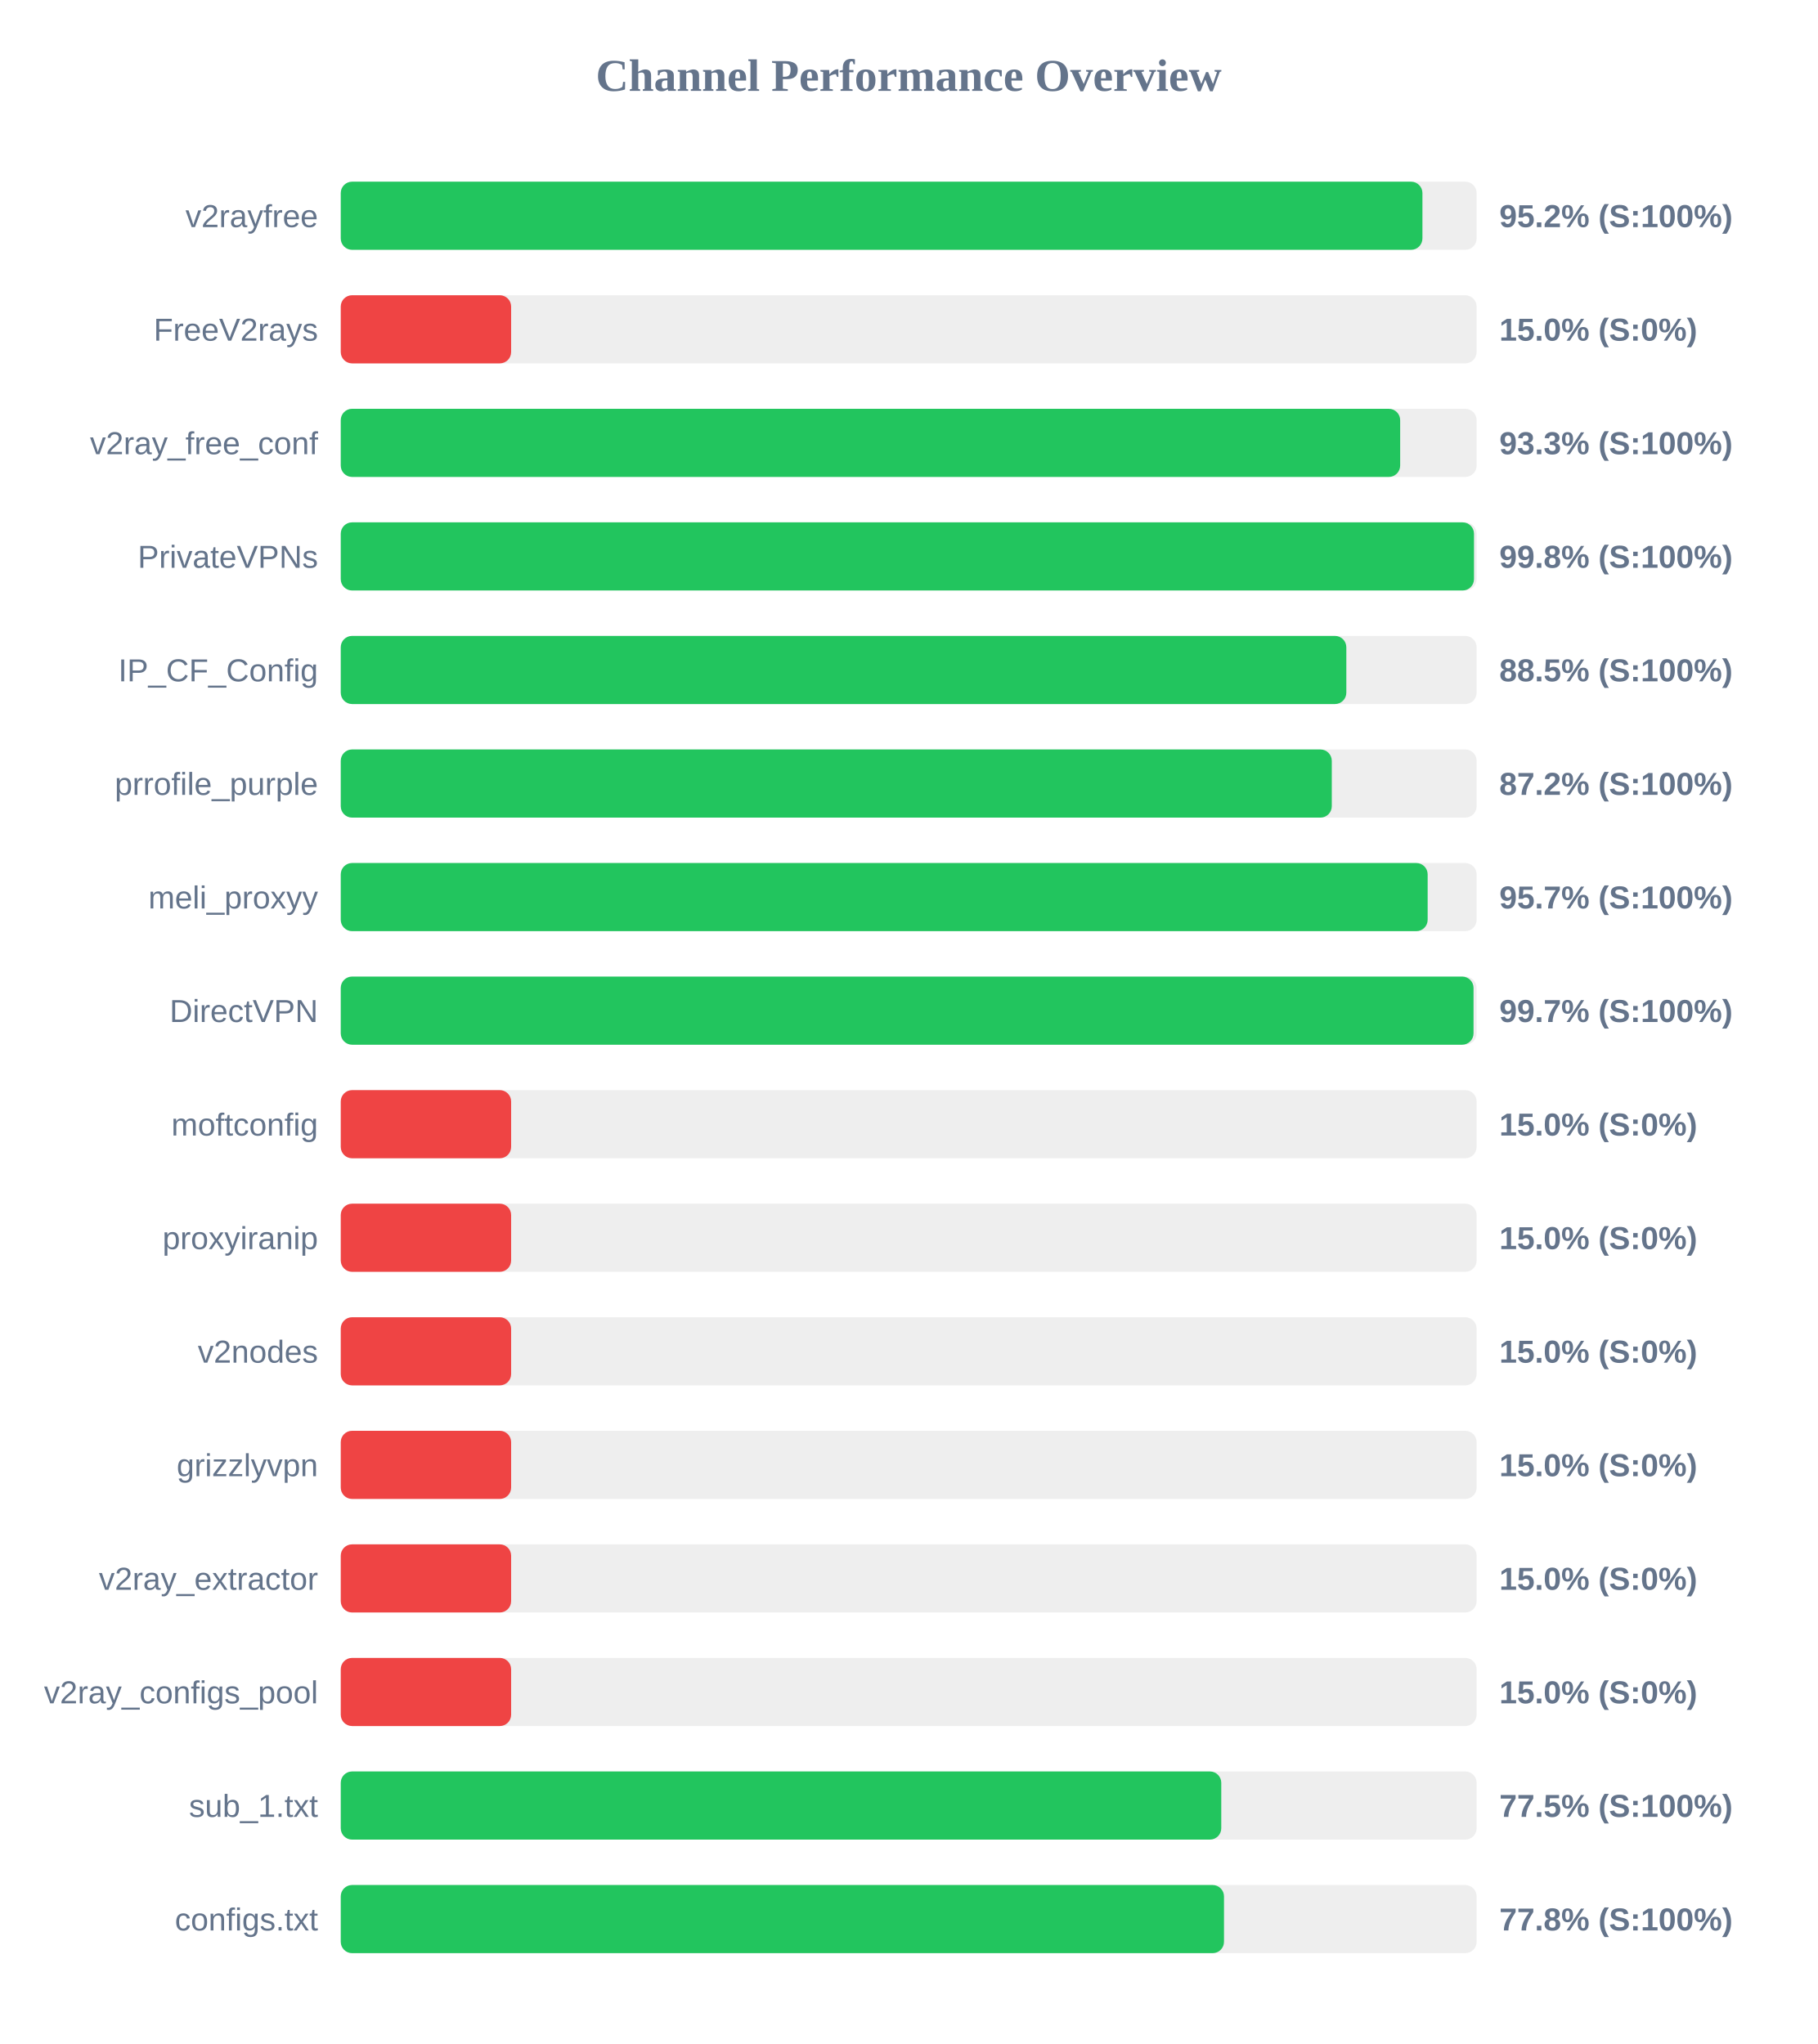
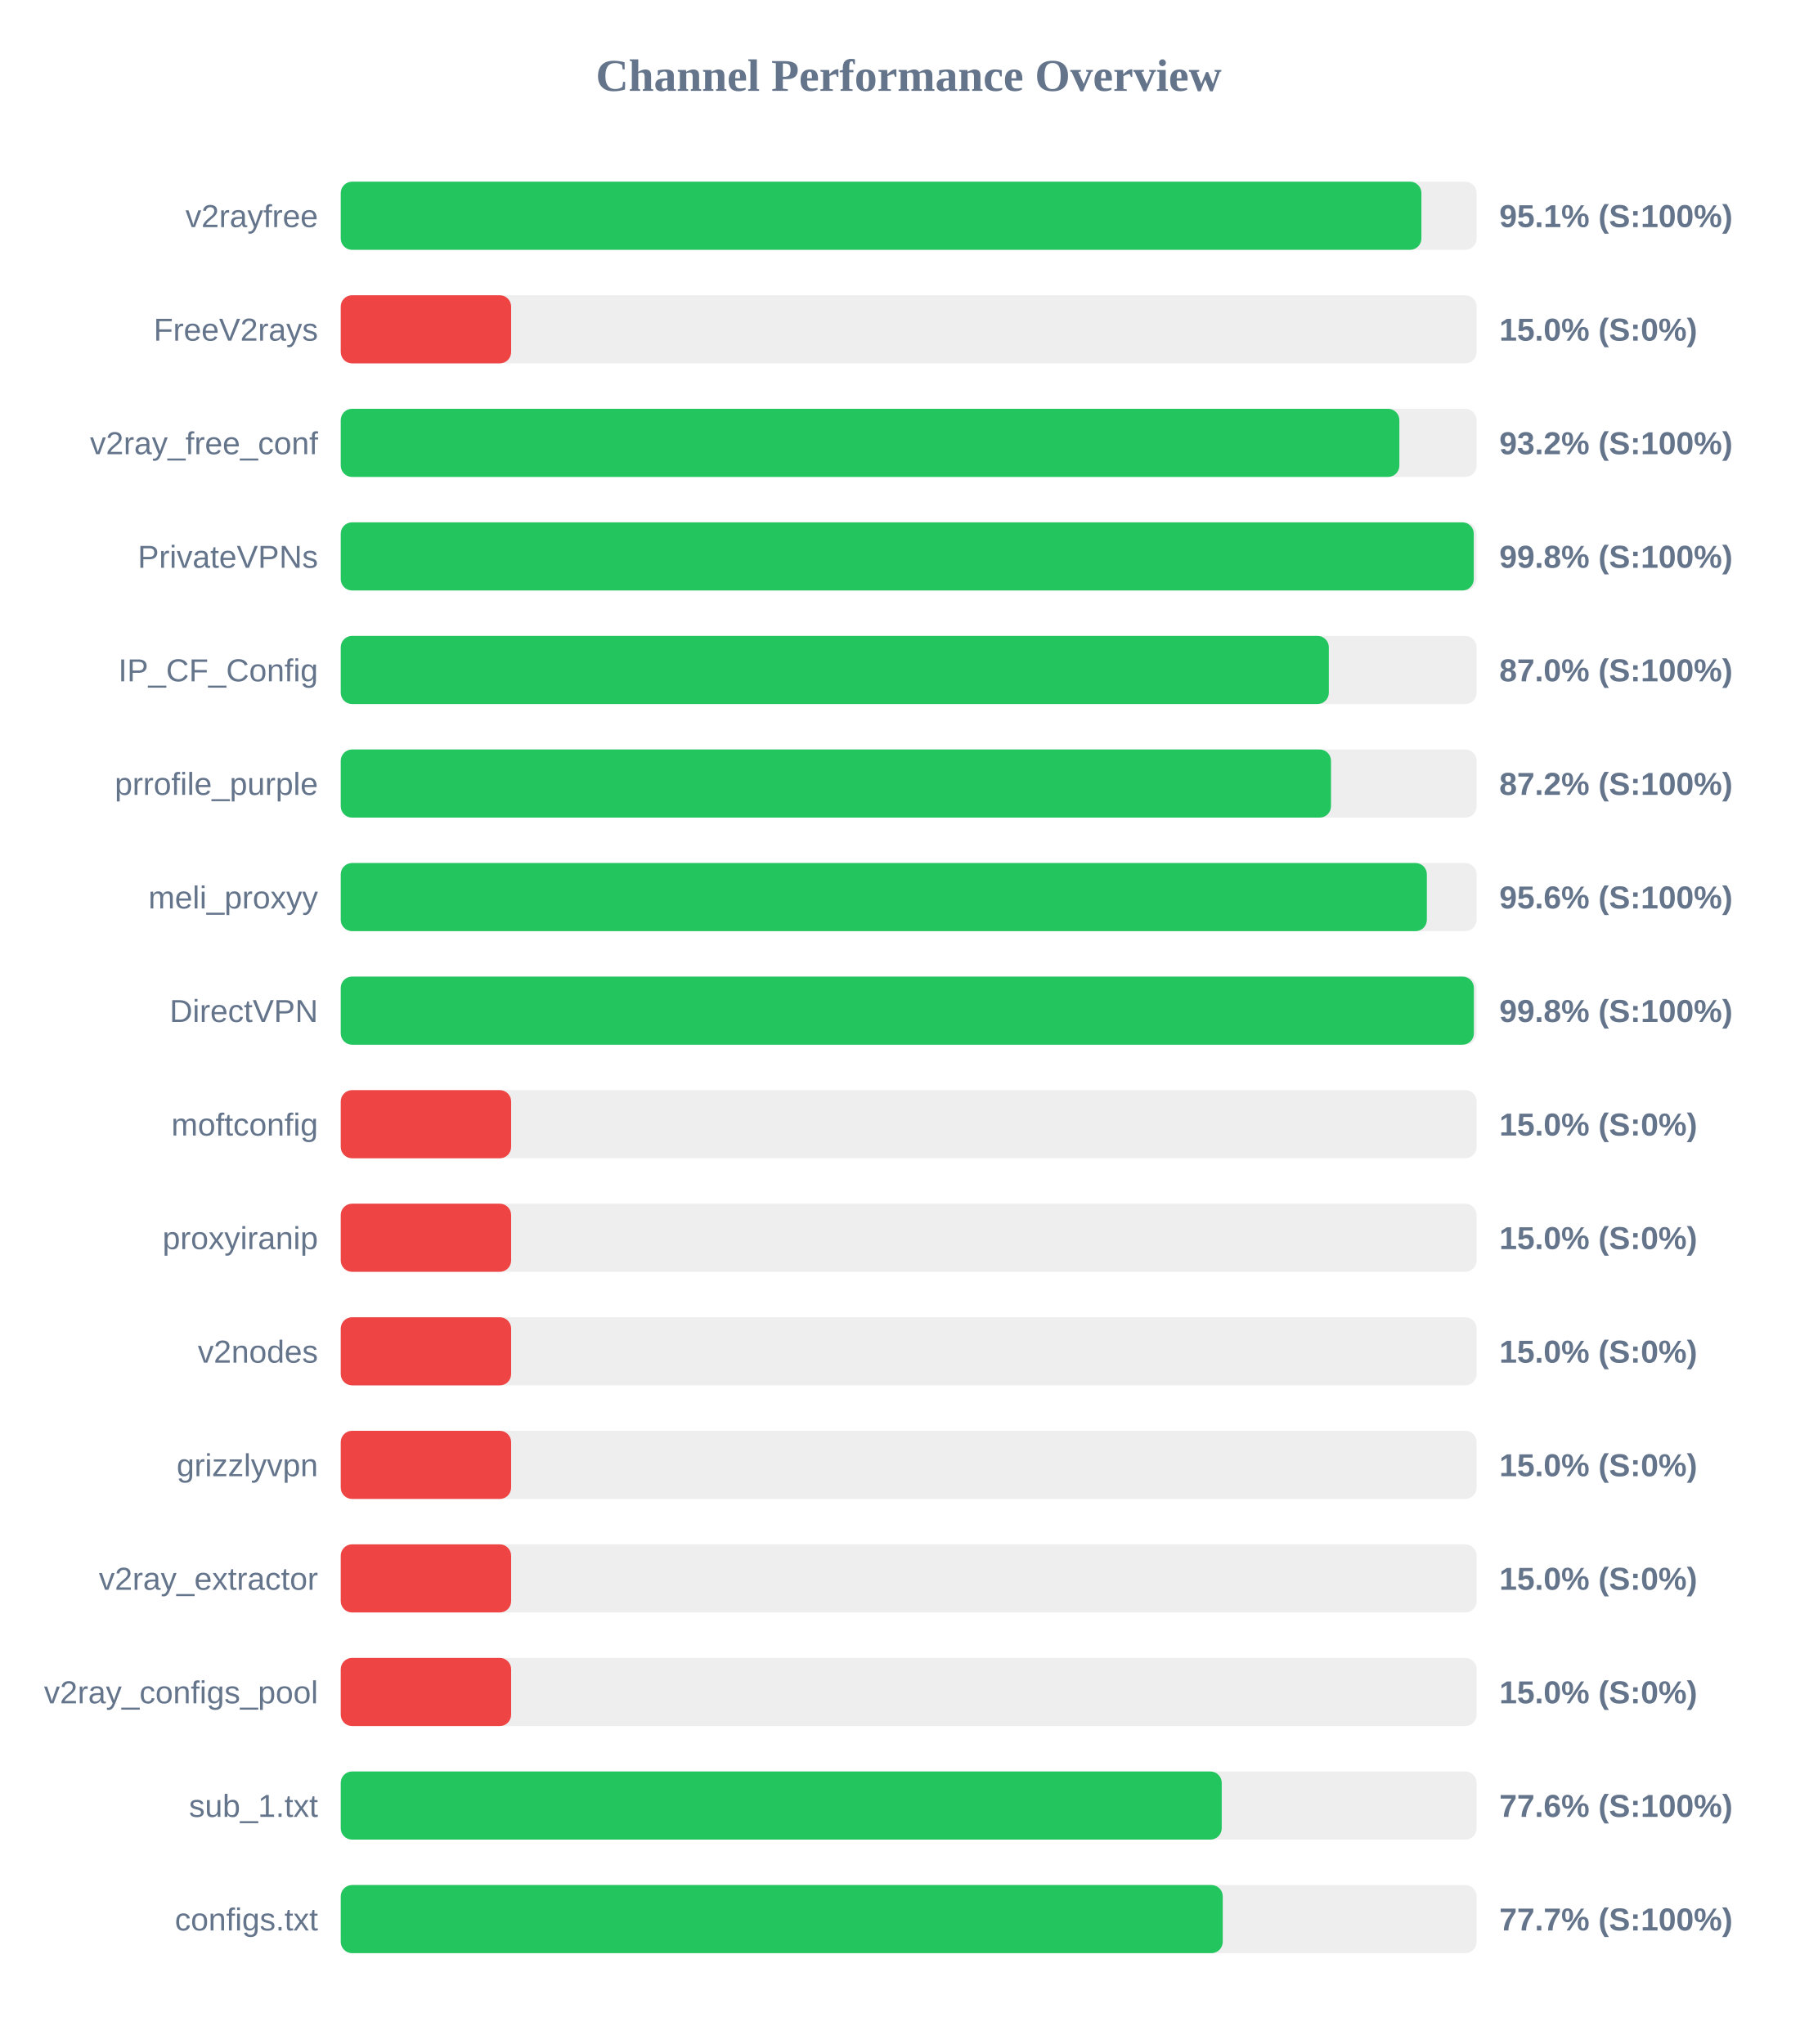
<svg xmlns="http://www.w3.org/2000/svg" width="800" height="900" version="1.1">
  <style>
        .row { font: 14px Arial; fill: #64748b; }
        .score { font: bold 14px Arial; fill: #64748b; }
    </style>
  <text x="400" y="40" text-anchor="middle" font-size="20px" font-weight="bold" fill="#64748b">Channel Performance Overview</text>
  <rect x="150" y="80" width="500" height="30" fill="#eee" rx="5" />
-   <rect x="150" y="80" width="476.15" height="30" fill="#22c55e" rx="5" />
+   <rect x="150" y="80" width="475.7" height="30" fill="#22c55e" rx="5" />
  <text x="140" y="100" text-anchor="end" class="row">v2rayfree</text>
-   <text x="660" y="100" text-anchor="start" class="score">95.2% (S:100%)</text>
+   <text x="660" y="100" text-anchor="start" class="score">95.1% (S:100%)</text>
  <rect x="150" y="130" width="500" height="30" fill="#eee" rx="5" />
  <rect x="150" y="130" width="75.0" height="30" fill="#ef4444" rx="5" />
  <text x="140" y="150" text-anchor="end" class="row">FreeV2rays</text>
  <text x="660" y="150" text-anchor="start" class="score">15.0% (S:0%)</text>
  <rect x="150" y="180" width="500" height="30" fill="#eee" rx="5" />
-   <rect x="150" y="180" width="466.35" height="30" fill="#22c55e" rx="5" />
+   <rect x="150" y="180" width="466.0" height="30" fill="#22c55e" rx="5" />
  <text x="140" y="200" text-anchor="end" class="row">v2ray_free_conf</text>
-   <text x="660" y="200" text-anchor="start" class="score">93.3% (S:100%)</text>
+   <text x="660" y="200" text-anchor="start" class="score">93.2% (S:100%)</text>
  <rect x="150" y="230" width="500" height="30" fill="#eee" rx="5" />
-   <rect x="150" y="230" width="498.85" height="30" fill="#22c55e" rx="5" />
+   <rect x="150" y="230" width="498.75" height="30" fill="#22c55e" rx="5" />
  <text x="140" y="250" text-anchor="end" class="row">PrivateVPNs</text>
  <text x="660" y="250" text-anchor="start" class="score">99.8% (S:100%)</text>
  <rect x="150" y="280" width="500" height="30" fill="#eee" rx="5" />
-   <rect x="150" y="280" width="442.65" height="30" fill="#22c55e" rx="5" />
+   <rect x="150" y="280" width="434.95" height="30" fill="#22c55e" rx="5" />
  <text x="140" y="300" text-anchor="end" class="row">IP_CF_Config</text>
-   <text x="660" y="300" text-anchor="start" class="score">88.5% (S:100%)</text>
+   <text x="660" y="300" text-anchor="start" class="score">87.0% (S:100%)</text>
  <rect x="150" y="330" width="500" height="30" fill="#eee" rx="5" />
-   <rect x="150" y="330" width="436.25" height="30" fill="#22c55e" rx="5" />
+   <rect x="150" y="330" width="435.9" height="30" fill="#22c55e" rx="5" />
  <text x="140" y="350" text-anchor="end" class="row">prrofile_purple</text>
  <text x="660" y="350" text-anchor="start" class="score">87.2% (S:100%)</text>
  <rect x="150" y="380" width="500" height="30" fill="#eee" rx="5" />
-   <rect x="150" y="380" width="478.45" height="30" fill="#22c55e" rx="5" />
+   <rect x="150" y="380" width="478.1" height="30" fill="#22c55e" rx="5" />
  <text x="140" y="400" text-anchor="end" class="row">meli_proxyy</text>
-   <text x="660" y="400" text-anchor="start" class="score">95.7% (S:100%)</text>
+   <text x="660" y="400" text-anchor="start" class="score">95.6% (S:100%)</text>
  <rect x="150" y="430" width="500" height="30" fill="#eee" rx="5" />
-   <rect x="150" y="430" width="498.65" height="30" fill="#22c55e" rx="5" />
+   <rect x="150" y="430" width="498.8" height="30" fill="#22c55e" rx="5" />
  <text x="140" y="450" text-anchor="end" class="row">DirectVPN</text>
-   <text x="660" y="450" text-anchor="start" class="score">99.7% (S:100%)</text>
+   <text x="660" y="450" text-anchor="start" class="score">99.8% (S:100%)</text>
  <rect x="150" y="480" width="500" height="30" fill="#eee" rx="5" />
  <rect x="150" y="480" width="75.0" height="30" fill="#ef4444" rx="5" />
  <text x="140" y="500" text-anchor="end" class="row">moftconfig</text>
  <text x="660" y="500" text-anchor="start" class="score">15.0% (S:0%)</text>
  <rect x="150" y="530" width="500" height="30" fill="#eee" rx="5" />
  <rect x="150" y="530" width="75.0" height="30" fill="#ef4444" rx="5" />
  <text x="140" y="550" text-anchor="end" class="row">proxyiranip</text>
  <text x="660" y="550" text-anchor="start" class="score">15.0% (S:0%)</text>
  <rect x="150" y="580" width="500" height="30" fill="#eee" rx="5" />
  <rect x="150" y="580" width="75.0" height="30" fill="#ef4444" rx="5" />
  <text x="140" y="600" text-anchor="end" class="row">v2nodes</text>
  <text x="660" y="600" text-anchor="start" class="score">15.0% (S:0%)</text>
  <rect x="150" y="630" width="500" height="30" fill="#eee" rx="5" />
  <rect x="150" y="630" width="75.0" height="30" fill="#ef4444" rx="5" />
  <text x="140" y="650" text-anchor="end" class="row">grizzlyvpn</text>
  <text x="660" y="650" text-anchor="start" class="score">15.0% (S:0%)</text>
  <rect x="150" y="680" width="500" height="30" fill="#eee" rx="5" />
  <rect x="150" y="680" width="75.0" height="30" fill="#ef4444" rx="5" />
  <text x="140" y="700" text-anchor="end" class="row">v2ray_extractor</text>
  <text x="660" y="700" text-anchor="start" class="score">15.0% (S:0%)</text>
  <rect x="150" y="730" width="500" height="30" fill="#eee" rx="5" />
  <rect x="150" y="730" width="75.0" height="30" fill="#ef4444" rx="5" />
  <text x="140" y="750" text-anchor="end" class="row">v2ray_configs_pool</text>
  <text x="660" y="750" text-anchor="start" class="score">15.0% (S:0%)</text>
  <rect x="150" y="780" width="500" height="30" fill="#eee" rx="5" />
-   <rect x="150" y="780" width="387.6" height="30" fill="#22c55e" rx="5" />
+   <rect x="150" y="780" width="387.8" height="30" fill="#22c55e" rx="5" />
  <text x="140" y="800" text-anchor="end" class="row">sub_1.txt</text>
-   <text x="660" y="800" text-anchor="start" class="score">77.5% (S:100%)</text>
+   <text x="660" y="800" text-anchor="start" class="score">77.6% (S:100%)</text>
  <rect x="150" y="830" width="500" height="30" fill="#eee" rx="5" />
-   <rect x="150" y="830" width="388.8" height="30" fill="#22c55e" rx="5" />
+   <rect x="150" y="830" width="388.25" height="30" fill="#22c55e" rx="5" />
  <text x="140" y="850" text-anchor="end" class="row">configs.txt</text>
-   <text x="660" y="850" text-anchor="start" class="score">77.8% (S:100%)</text>
+   <text x="660" y="850" text-anchor="start" class="score">77.7% (S:100%)</text>
</svg>
